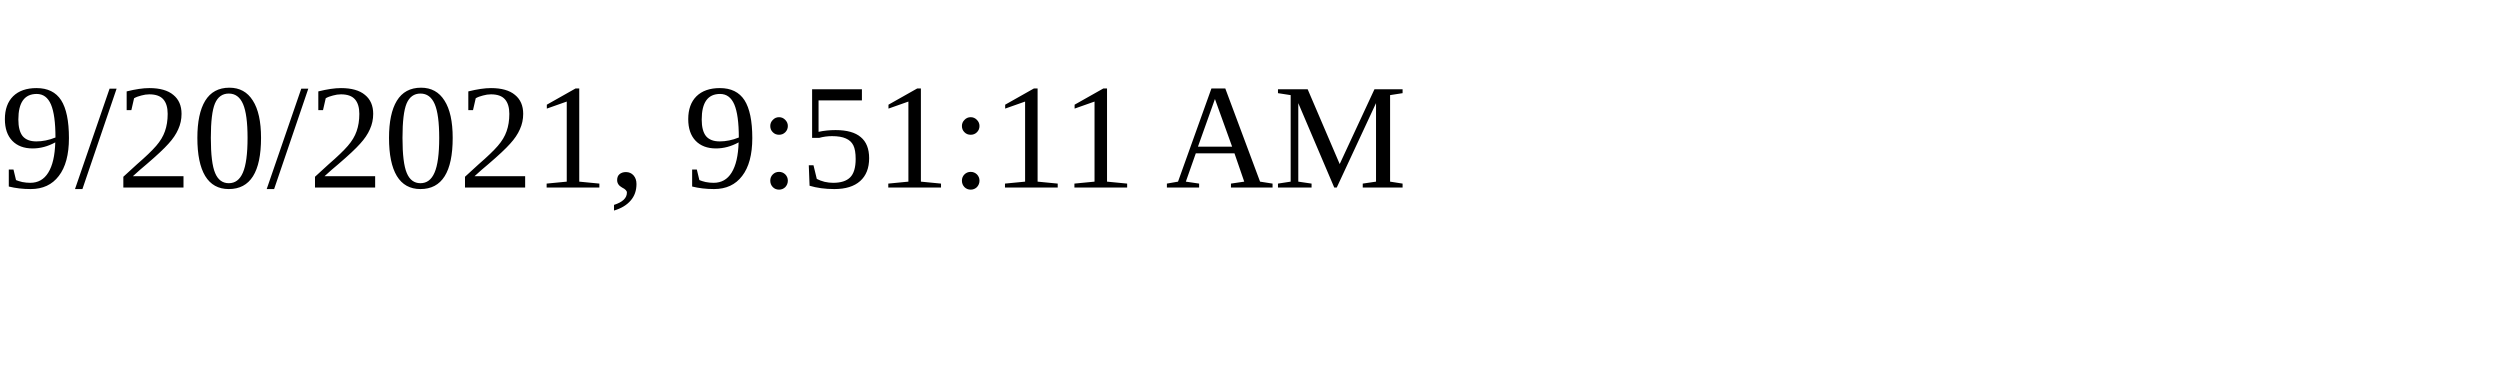
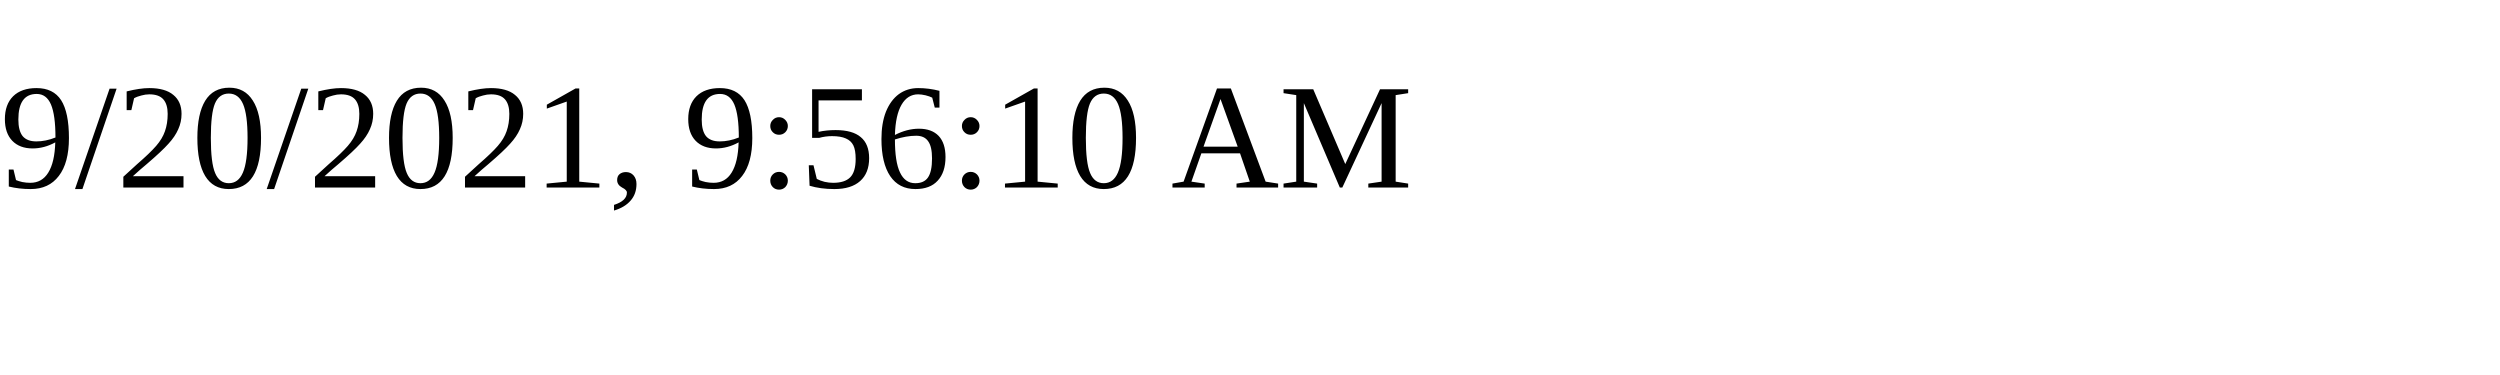
<svg xmlns="http://www.w3.org/2000/svg" height="30" width="200">
-   <text x="0" y="15">9/20/2021, 9:51:11 AM</text>
+   <text x="0" y="15">9/20/2021, 9:56:10 AM</text>
</svg>
